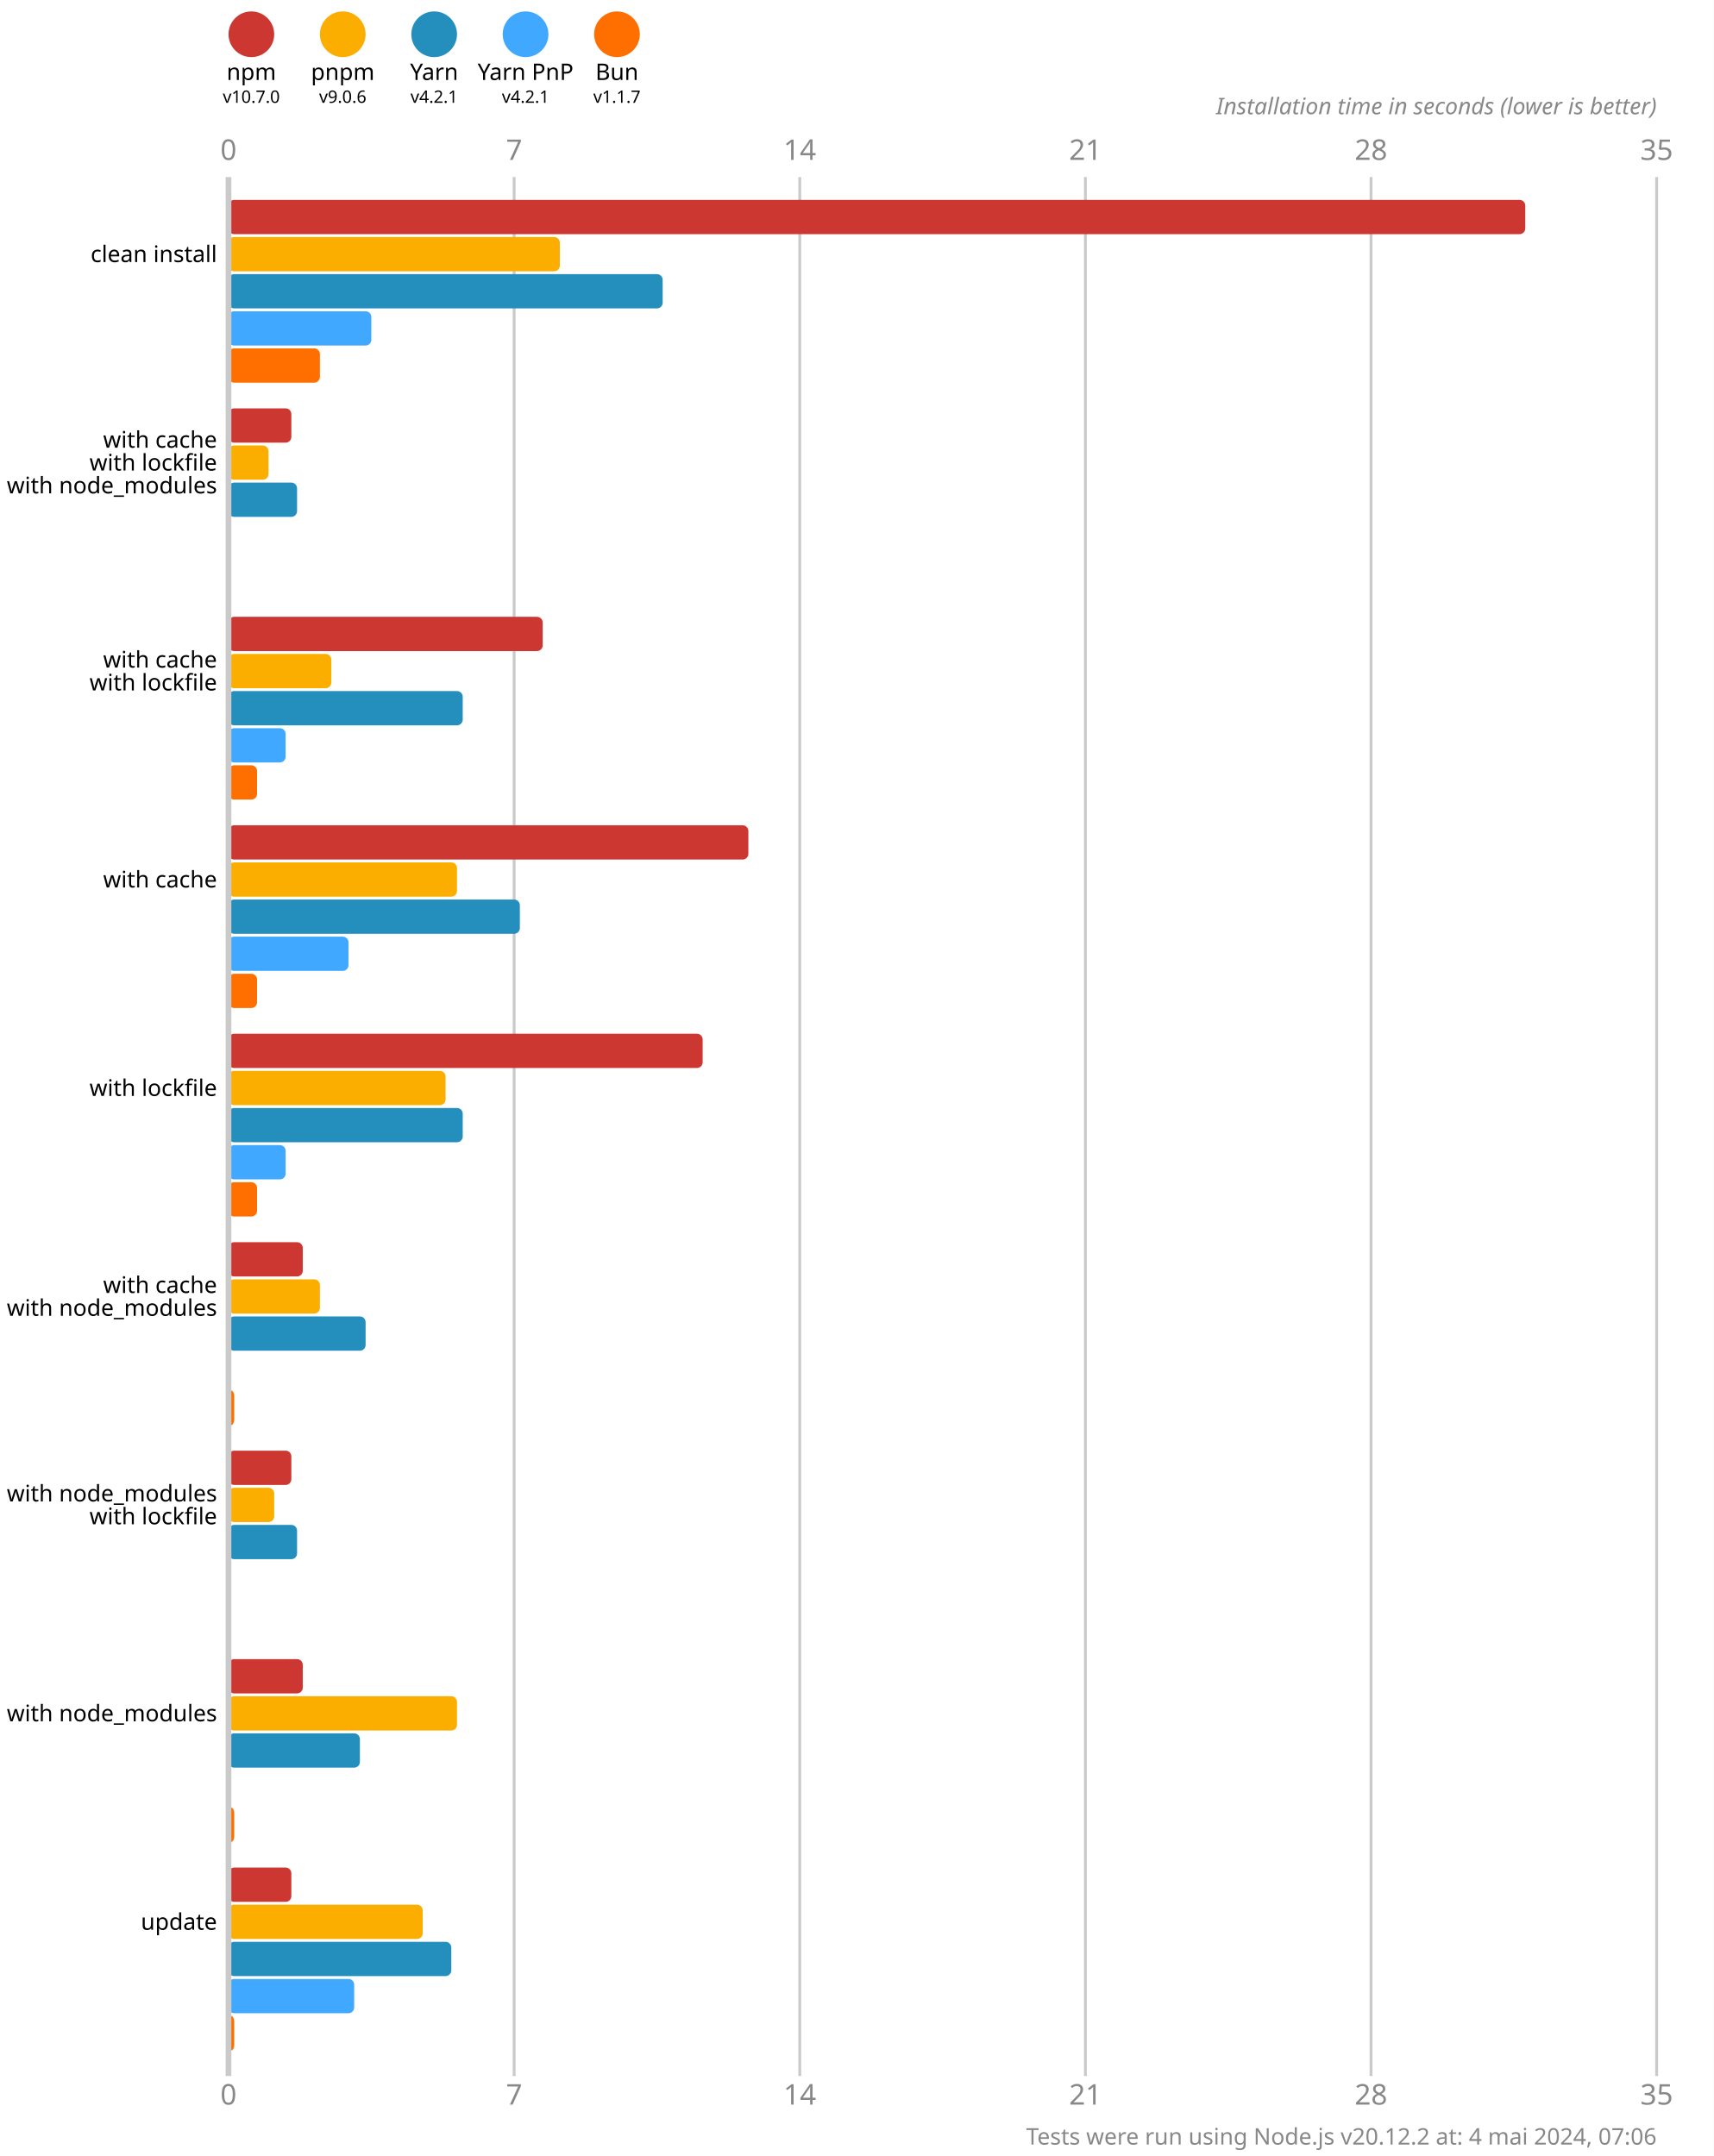
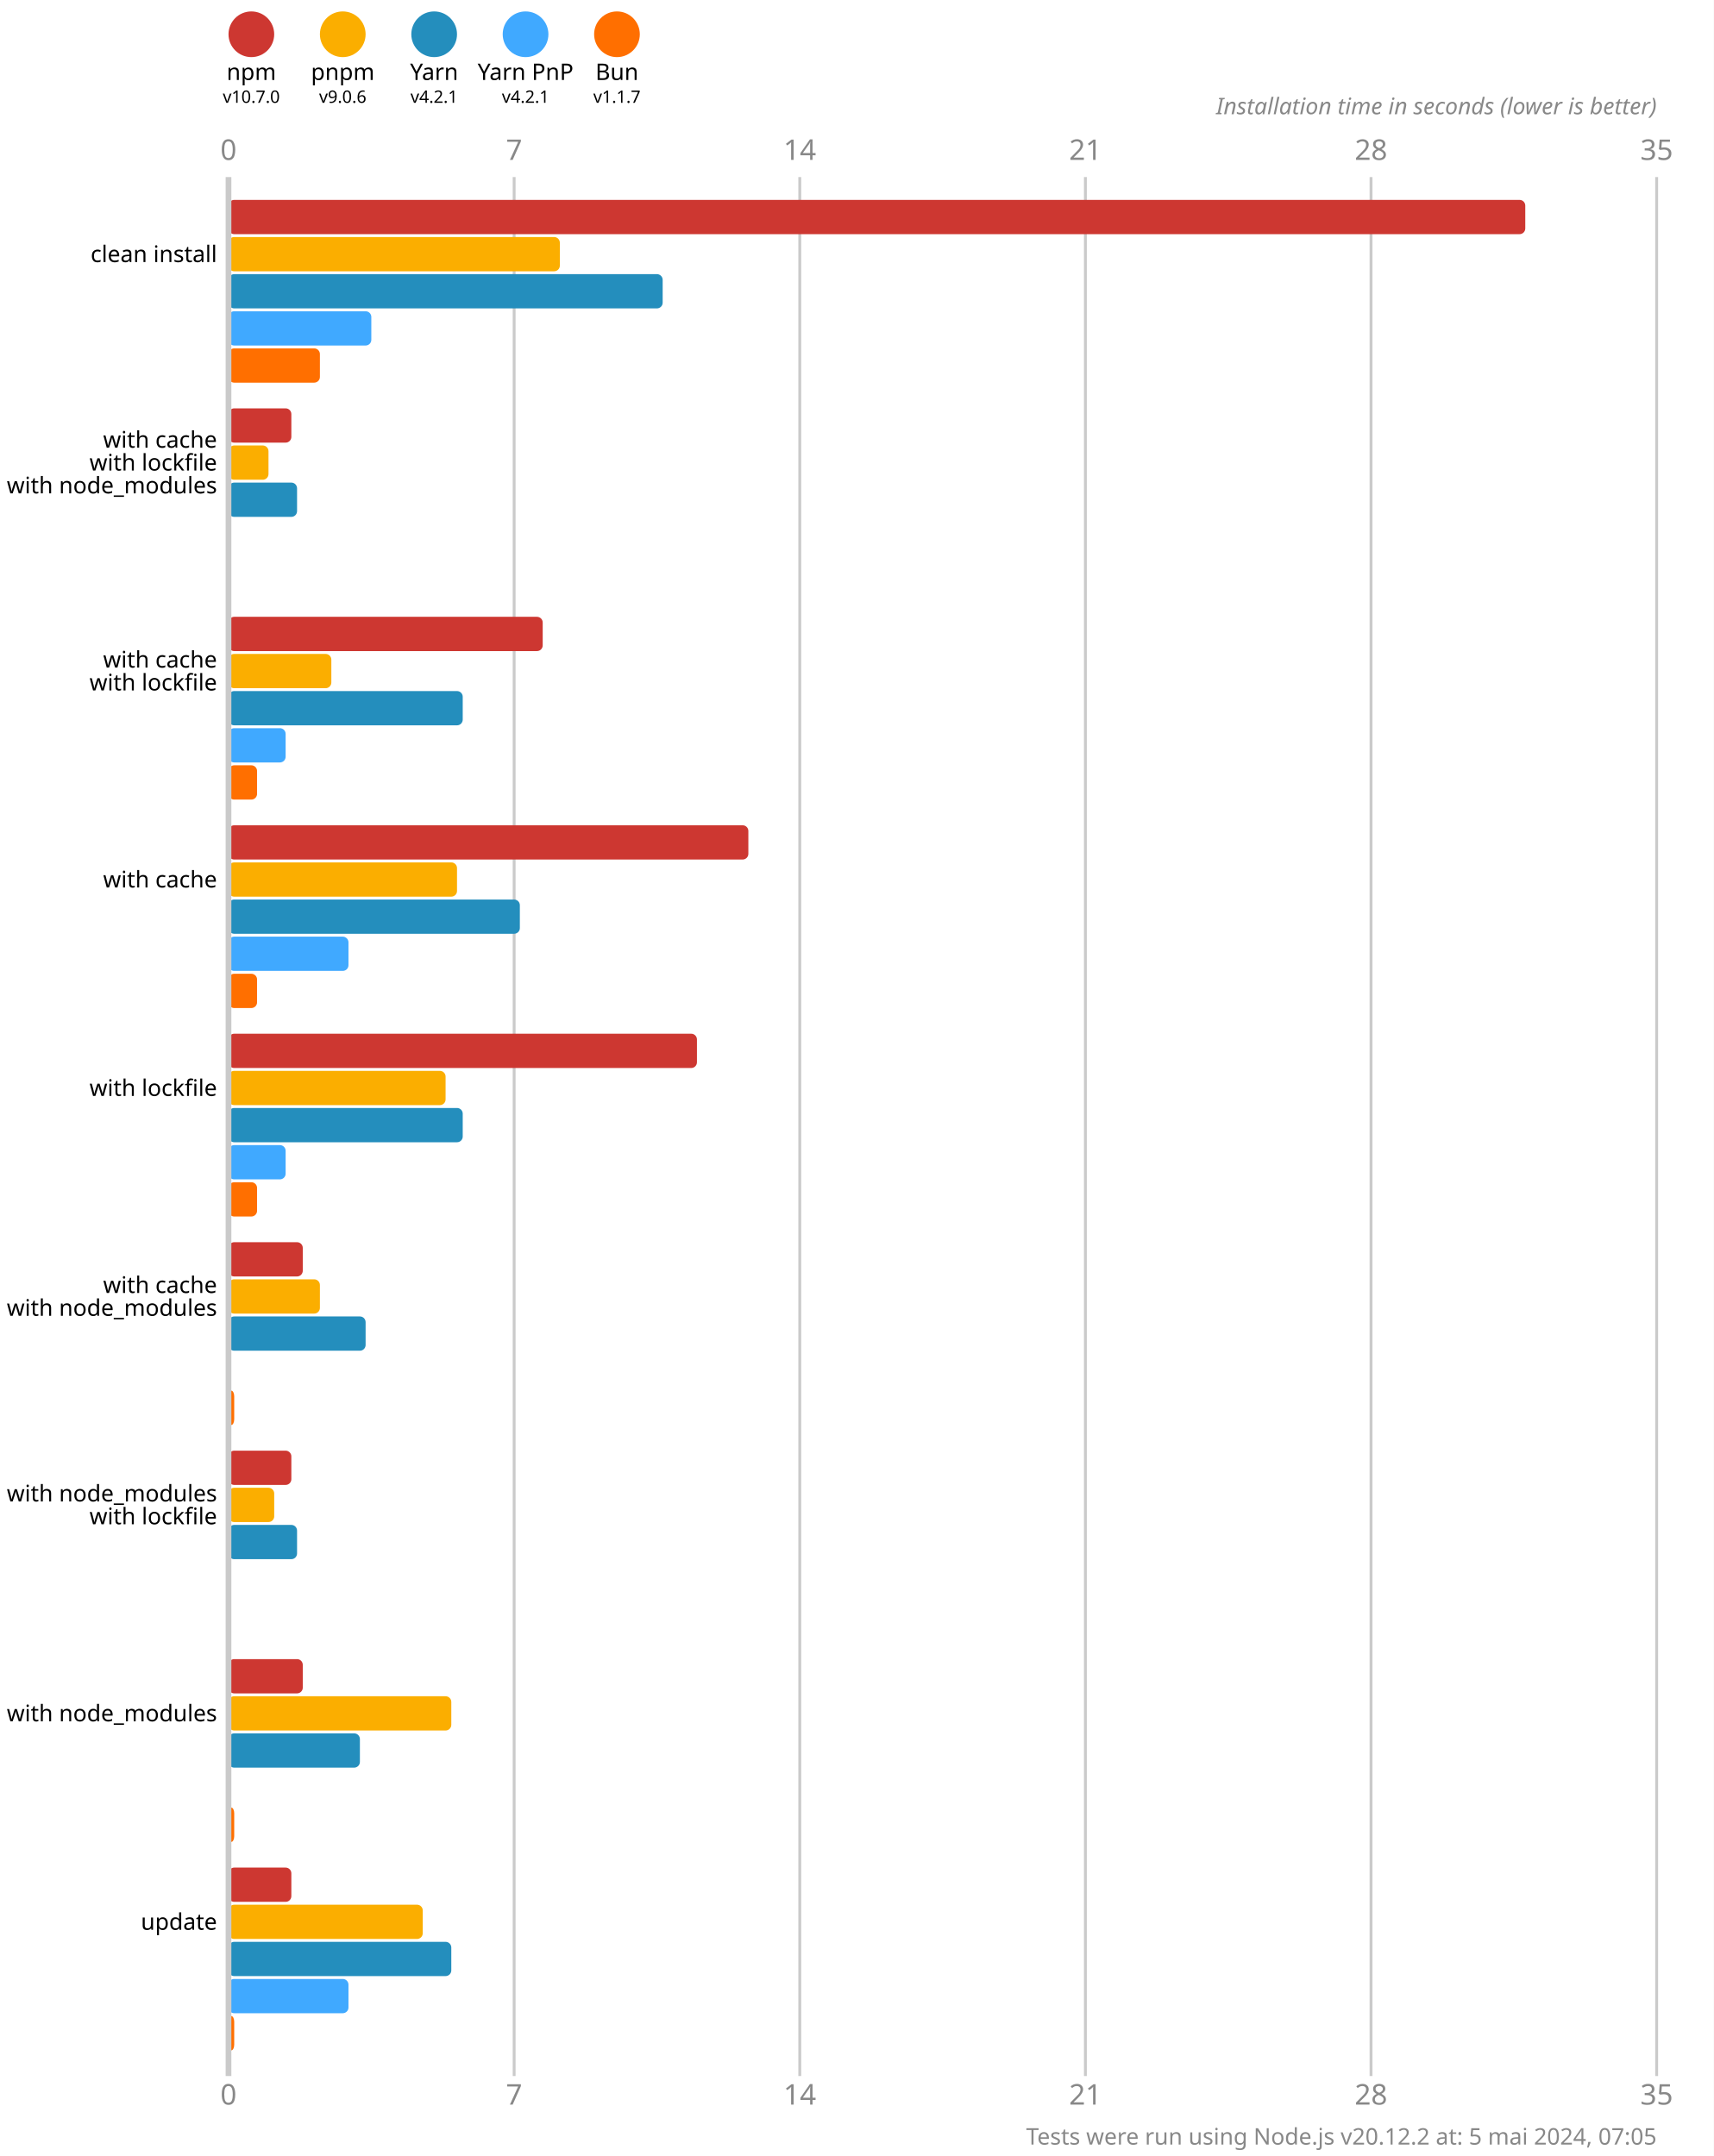
<svg xmlns="http://www.w3.org/2000/svg" version="1.1" viewBox="0 0 300 377.5">
  <style>
    .font { font-family: sans-serif; }
    .s3 { font-size: 3px; }
    .s4 { font-size: 4px; }
    .s5 { font-size: 5px; }
    .line { stroke: #cacaca; }
    .width { stroke-width: 0.5; }
    .text { fill: #888; }
  </style>
  <rect x="0" y="0" width="300" height="377.5" fill="#fff" />
  <circle cx="44" cy="6" r="4" fill="#cd3731" />
  <text x="44" y="14" class="font s4" text-anchor="middle">npm</text>
  <text x="44" y="18" class="font s3" text-anchor="middle">v10.7.0</text>
  <circle cx="60" cy="6" r="4" fill="#fbae00" />
  <text x="60" y="14" class="font s4" text-anchor="middle">pnpm</text>
  <text x="60" y="18" class="font s3" text-anchor="middle">v9.0.6</text>
  <circle cx="76" cy="6" r="4" fill="#248ebd" />
  <text x="76" y="14" class="font s4" text-anchor="middle">Yarn</text>
  <text x="76" y="18" class="font s3" text-anchor="middle">v4.2.1</text>
  <circle cx="92" cy="6" r="4" fill="#40a9ff" />
  <text x="92" y="14" class="font s4" text-anchor="middle">Yarn PnP</text>
  <text x="92" y="18" class="font s3" text-anchor="middle">v4.2.1</text>
  <circle cx="108" cy="6" r="4" fill="#ff6f00" />
  <text x="108" y="14" class="font s4" text-anchor="middle">Bun</text>
  <text x="108" y="18" class="font s3" text-anchor="middle">v1.1.7</text>
  <text x="40" y="28" class="font s5 text" text-anchor="middle">0</text>
  <text x="40" y="368.5" class="font s5 text" text-anchor="middle">0</text>
  <line x1="90" y1="31" x2="90" y2="363.5" class="line width" />
  <text x="90" y="28" class="font s5 text" text-anchor="middle">7</text>
  <text x="90" y="368.5" class="font s5 text" text-anchor="middle">7</text>
  <line x1="140" y1="31" x2="140" y2="363.5" class="line width" />
  <text x="140" y="28" class="font s5 text" text-anchor="middle">14</text>
  <text x="140" y="368.5" class="font s5 text" text-anchor="middle">14</text>
  <line x1="190" y1="31" x2="190" y2="363.5" class="line width" />
  <text x="190" y="28" class="font s5 text" text-anchor="middle">21</text>
  <text x="190" y="368.5" class="font s5 text" text-anchor="middle">21</text>
  <line x1="240" y1="31" x2="240" y2="363.5" class="line width" />
  <text x="240" y="28" class="font s5 text" text-anchor="middle">28</text>
  <text x="240" y="368.5" class="font s5 text" text-anchor="middle">28</text>
  <line x1="290" y1="31" x2="290" y2="363.5" class="line width" />
  <text x="290" y="28" class="font s5 text" text-anchor="middle">35</text>
  <text x="290" y="368.5" class="font s5 text" text-anchor="middle">35</text>
  <text x="290" y="20" class="font s4 text" font-style="italic" text-anchor="end">Installation time in seconds (lower is better)</text>
  <rect x="40" y="35" width="227" height="6" fill="#cd3731" rx="1" ry="1" />
  <rect x="40" y="41.5" width="58" height="6" fill="#fbae00" rx="1" ry="1" />
  <rect x="40" y="48" width="76" height="6" fill="#248ebd" rx="1" ry="1" />
  <rect x="40" y="54.5" width="25" height="6" fill="#40a9ff" rx="1" ry="1" />
  <rect x="40" y="61" width="16" height="6" fill="#ff6f00" rx="1" ry="1" />
  <rect x="40" y="71.5" width="11" height="6" fill="#cd3731" rx="1" ry="1" />
  <rect x="40" y="78" width="7" height="6" fill="#fbae00" rx="1" ry="1" />
  <rect x="40" y="84.5" width="12" height="6" fill="#248ebd" rx="1" ry="1" />
  <rect x="40" y="91" width="0" height="6" fill="#40a9ff" rx="1" ry="1" />
  <rect x="40" y="97.5" width="0" height="6" fill="#ff6f00" rx="1" ry="1" />
  <rect x="40" y="108" width="55" height="6" fill="#cd3731" rx="1" ry="1" />
  <rect x="40" y="114.5" width="18" height="6" fill="#fbae00" rx="1" ry="1" />
  <rect x="40" y="121" width="41" height="6" fill="#248ebd" rx="1" ry="1" />
  <rect x="40" y="127.5" width="10" height="6" fill="#40a9ff" rx="1" ry="1" />
  <rect x="40" y="134" width="5" height="6" fill="#ff6f00" rx="1" ry="1" />
  <rect x="40" y="144.5" width="91" height="6" fill="#cd3731" rx="1" ry="1" />
  <rect x="40" y="151" width="40" height="6" fill="#fbae00" rx="1" ry="1" />
  <rect x="40" y="157.5" width="51" height="6" fill="#248ebd" rx="1" ry="1" />
  <rect x="40" y="164" width="21" height="6" fill="#40a9ff" rx="1" ry="1" />
  <rect x="40" y="170.5" width="5" height="6" fill="#ff6f00" rx="1" ry="1" />
-   <rect x="40" y="181" width="83" height="6" fill="#cd3731" rx="1" ry="1" />
+   <rect x="40" y="181" width="82" height="6" fill="#cd3731" rx="1" ry="1" />
  <rect x="40" y="187.5" width="38" height="6" fill="#fbae00" rx="1" ry="1" />
  <rect x="40" y="194" width="41" height="6" fill="#248ebd" rx="1" ry="1" />
  <rect x="40" y="200.5" width="10" height="6" fill="#40a9ff" rx="1" ry="1" />
  <rect x="40" y="207" width="5" height="6" fill="#ff6f00" rx="1" ry="1" />
  <rect x="40" y="217.5" width="13" height="6" fill="#cd3731" rx="1" ry="1" />
  <rect x="40" y="224" width="16" height="6" fill="#fbae00" rx="1" ry="1" />
  <rect x="40" y="230.5" width="24" height="6" fill="#248ebd" rx="1" ry="1" />
  <rect x="40" y="237" width="0" height="6" fill="#40a9ff" rx="1" ry="1" />
  <rect x="40" y="243.5" width="1" height="6" fill="#ff6f00" rx="1" ry="1" />
  <rect x="40" y="254" width="11" height="6" fill="#cd3731" rx="1" ry="1" />
  <rect x="40" y="260.5" width="8" height="6" fill="#fbae00" rx="1" ry="1" />
  <rect x="40" y="267" width="12" height="6" fill="#248ebd" rx="1" ry="1" />
  <rect x="40" y="273.5" width="0" height="6" fill="#40a9ff" rx="1" ry="1" />
  <rect x="40" y="280" width="0" height="6" fill="#ff6f00" rx="1" ry="1" />
  <rect x="40" y="290.5" width="13" height="6" fill="#cd3731" rx="1" ry="1" />
-   <rect x="40" y="297" width="40" height="6" fill="#fbae00" rx="1" ry="1" />
+   <rect x="40" y="297" width="39" height="6" fill="#fbae00" rx="1" ry="1" />
  <rect x="40" y="303.5" width="23" height="6" fill="#248ebd" rx="1" ry="1" />
  <rect x="40" y="310" width="0" height="6" fill="#40a9ff" rx="1" ry="1" />
  <rect x="40" y="316.5" width="1" height="6" fill="#ff6f00" rx="1" ry="1" />
  <rect x="40" y="327" width="11" height="6" fill="#cd3731" rx="1" ry="1" />
  <rect x="40" y="333.5" width="34" height="6" fill="#fbae00" rx="1" ry="1" />
  <rect x="40" y="340" width="39" height="6" fill="#248ebd" rx="1" ry="1" />
-   <rect x="40" y="346.5" width="22" height="6" fill="#40a9ff" rx="1" ry="1" />
+   <rect x="40" y="346.5" width="21" height="6" fill="#40a9ff" rx="1" ry="1" />
  <rect x="40" y="353" width="1" height="6" fill="#ff6f00" rx="1" ry="1" />
  <line x1="40" y1="31" x2="40" y2="363.5" class="line" />
  <text x="38" y="44.5" class="font s4" dominant-baseline="middle" text-anchor="end">clean install</text>
  <text x="38" y="77" class="font s4" dominant-baseline="middle" text-anchor="end">with cache</text>
  <text x="38" y="81" class="font s4" dominant-baseline="middle" text-anchor="end">with lockfile</text>
  <text x="38" y="85" class="font s4" dominant-baseline="middle" text-anchor="end">with node_modules</text>
  <text x="38" y="115.5" class="font s4" dominant-baseline="middle" text-anchor="end">with cache</text>
  <text x="38" y="119.5" class="font s4" dominant-baseline="middle" text-anchor="end">with lockfile</text>
  <text x="38" y="154" class="font s4" dominant-baseline="middle" text-anchor="end">with cache</text>
  <text x="38" y="190.5" class="font s4" dominant-baseline="middle" text-anchor="end">with lockfile</text>
  <text x="38" y="225" class="font s4" dominant-baseline="middle" text-anchor="end">with cache</text>
  <text x="38" y="229" class="font s4" dominant-baseline="middle" text-anchor="end">with node_modules</text>
  <text x="38" y="261.5" class="font s4" dominant-baseline="middle" text-anchor="end">with node_modules</text>
  <text x="38" y="265.5" class="font s4" dominant-baseline="middle" text-anchor="end">with lockfile</text>
  <text x="38" y="300" class="font s4" dominant-baseline="middle" text-anchor="end">with node_modules</text>
  <text x="38" y="336.5" class="font s4" dominant-baseline="middle" text-anchor="end">update</text>
-   <text x="290" y="375.5" class="font s4 text" text-anchor="end">Tests were run using Node.js v20.12.2 at: 4 mai 2024, 07:06</text>
+   <text x="290" y="375.5" class="font s4 text" text-anchor="end">Tests were run using Node.js v20.12.2 at: 5 mai 2024, 07:05</text>
</svg>
